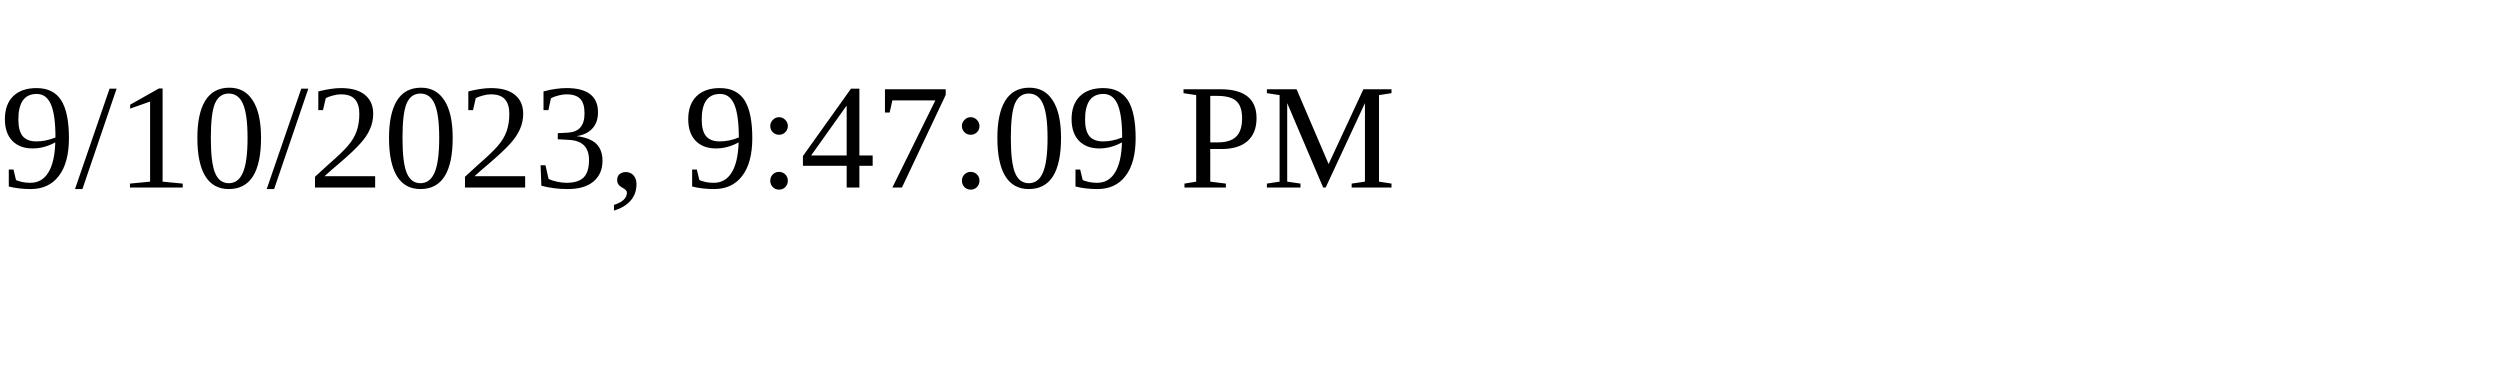
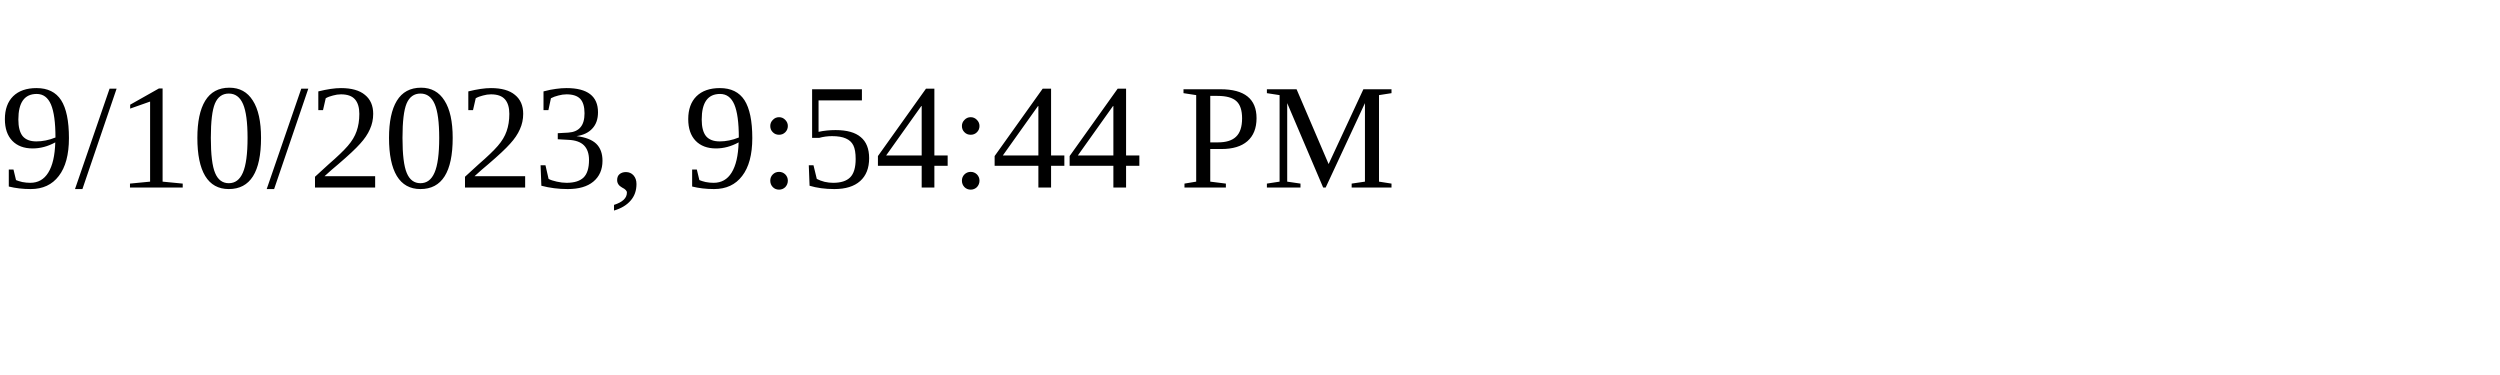
<svg xmlns="http://www.w3.org/2000/svg" height="30" width="200">
-   <text x="0" y="15">9/10/2023, 9:47:09 PM</text>
+   <text x="0" y="15">9/10/2023, 9:54:44 PM</text>
</svg>
